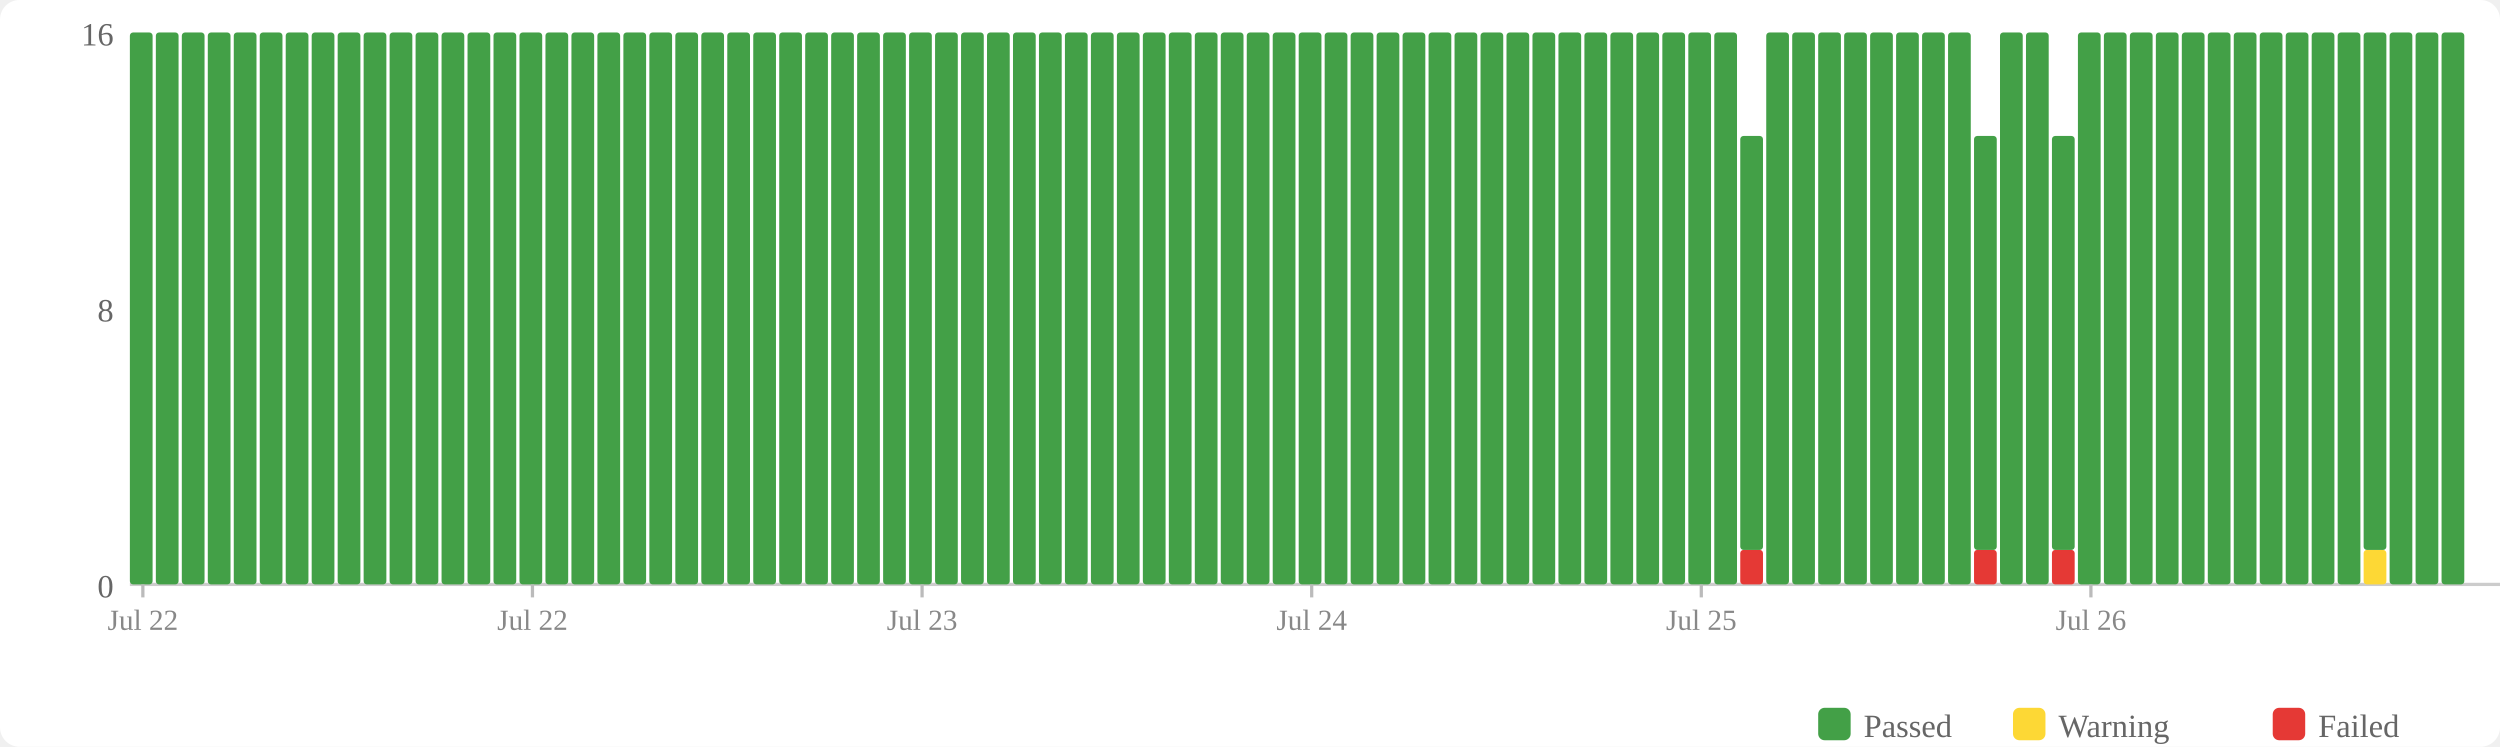
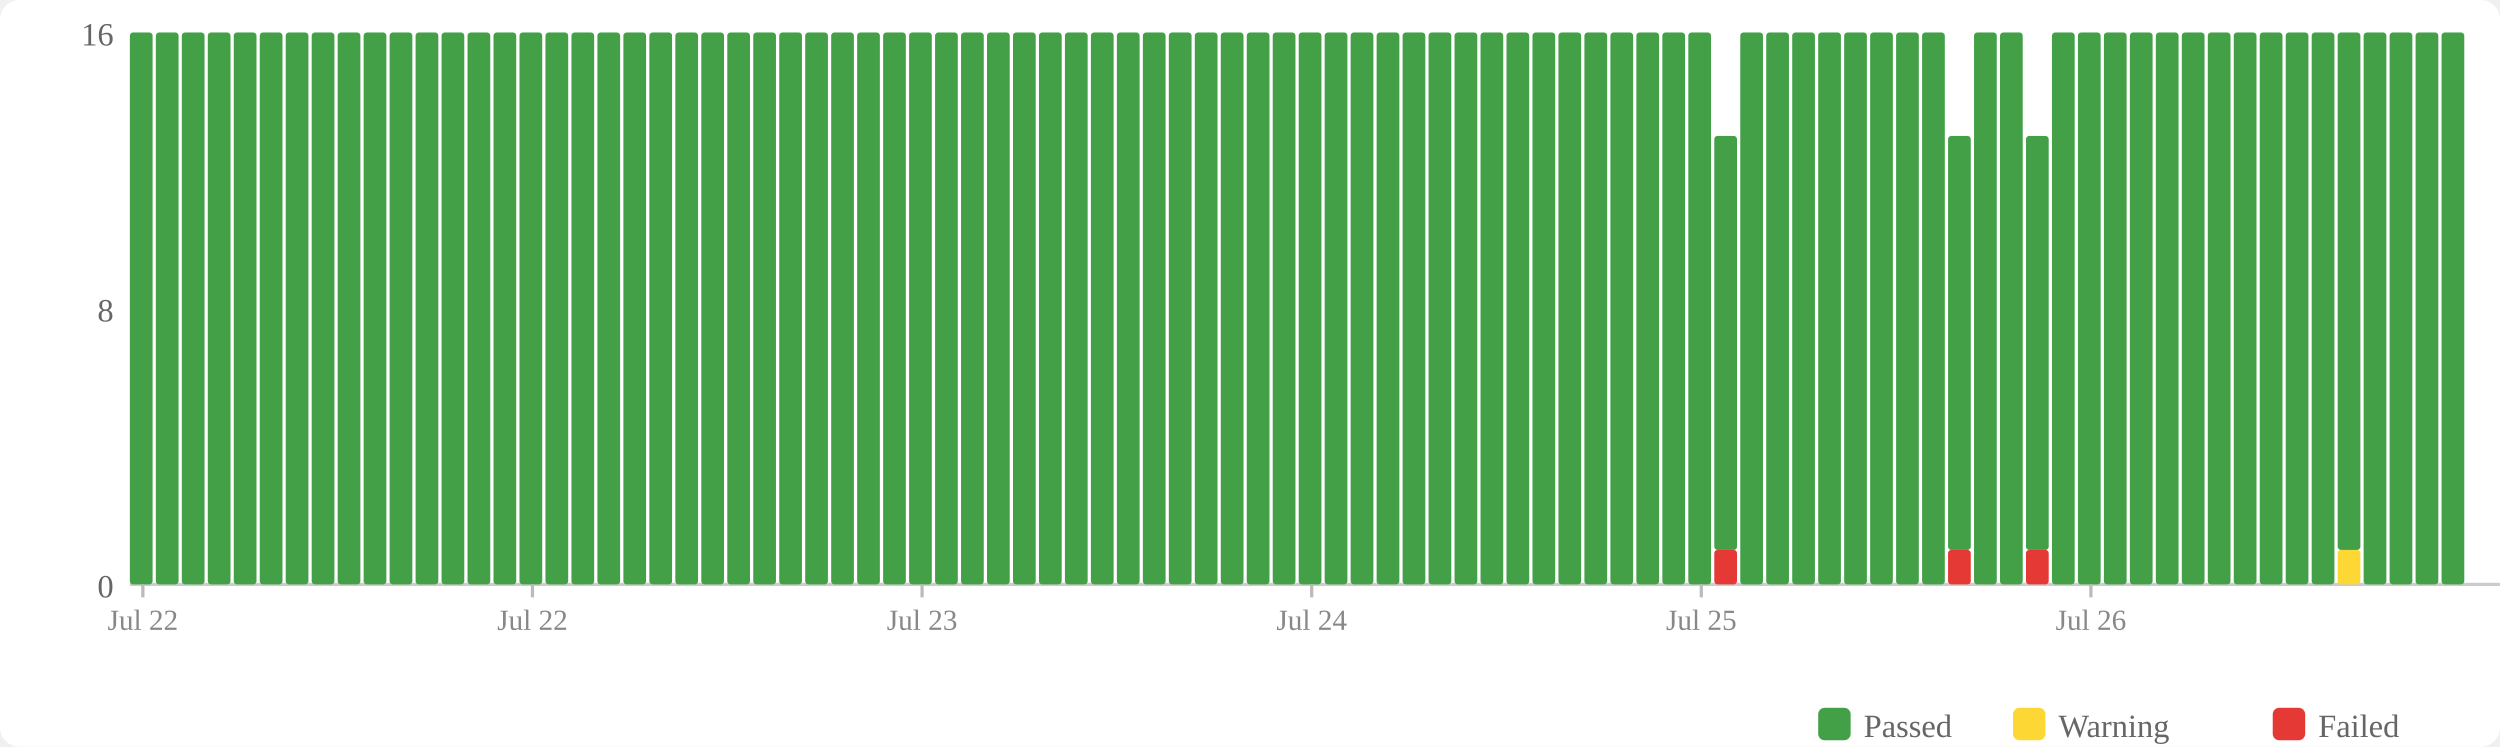
<svg xmlns="http://www.w3.org/2000/svg" width="770" height="230" viewBox="0 0 770 230">
  <rect width="770" height="230" fill="#fff" rx="6" />
  <rect x="560" y="218" width="10" height="10" fill="#43a047" rx="2" />
  <text x="574" y="227" font-size="10" fill="#666">Passed</text>
  <rect x="620" y="218" width="10" height="10" fill="#fdd835" rx="2" />
  <text x="634" y="227" font-size="10" fill="#666">Warning</text>
  <rect x="700" y="218" width="10" height="10" fill="#e53935" rx="2" />
  <text x="714" y="227" font-size="10" fill="#666">Failed</text>
  <text x="35" y="184" text-anchor="end" font-size="10" fill="#666">0</text>
  <text x="35" y="99" text-anchor="end" font-size="10" fill="#666">8</text>
  <text x="35" y="14" text-anchor="end" font-size="10" fill="#666">16</text>
  <line x1="40" y1="180" x2="770" y2="180" stroke="#ccc" stroke-width="1" />
  <rect x="40" y="10" width="7" height="170" fill="#43a047" rx="1" />
  <rect x="48" y="10" width="7" height="170" fill="#43a047" rx="1" />
  <rect x="56" y="10" width="7" height="170" fill="#43a047" rx="1" />
  <rect x="64" y="10" width="7" height="170" fill="#43a047" rx="1" />
  <rect x="72" y="10" width="7" height="170" fill="#43a047" rx="1" />
  <rect x="80" y="10" width="7" height="170" fill="#43a047" rx="1" />
  <rect x="88" y="10" width="7" height="170" fill="#43a047" rx="1" />
  <rect x="96" y="10" width="7" height="170" fill="#43a047" rx="1" />
  <rect x="104" y="10" width="7" height="170" fill="#43a047" rx="1" />
  <rect x="112" y="10" width="7" height="170" fill="#43a047" rx="1" />
  <rect x="120" y="10" width="7" height="170" fill="#43a047" rx="1" />
  <rect x="128" y="10" width="7" height="170" fill="#43a047" rx="1" />
  <rect x="136" y="10" width="7" height="170" fill="#43a047" rx="1" />
  <rect x="144" y="10" width="7" height="170" fill="#43a047" rx="1" />
  <rect x="152" y="10" width="7" height="170" fill="#43a047" rx="1" />
  <rect x="160" y="10" width="7" height="170" fill="#43a047" rx="1" />
  <rect x="168" y="10" width="7" height="170" fill="#43a047" rx="1" />
  <rect x="176" y="10" width="7" height="170" fill="#43a047" rx="1" />
  <rect x="184" y="10" width="7" height="170" fill="#43a047" rx="1" />
  <rect x="192" y="10" width="7" height="170" fill="#43a047" rx="1" />
  <rect x="200" y="10" width="7" height="170" fill="#43a047" rx="1" />
  <rect x="208" y="10" width="7" height="170" fill="#43a047" rx="1" />
  <rect x="216" y="10" width="7" height="170" fill="#43a047" rx="1" />
  <rect x="224" y="10" width="7" height="170" fill="#43a047" rx="1" />
  <rect x="232" y="10" width="7" height="170" fill="#43a047" rx="1" />
  <rect x="240" y="10" width="7" height="170" fill="#43a047" rx="1" />
  <rect x="248" y="10" width="7" height="170" fill="#43a047" rx="1" />
  <rect x="256" y="10" width="7" height="170" fill="#43a047" rx="1" />
  <rect x="264" y="10" width="7" height="170" fill="#43a047" rx="1" />
  <rect x="272" y="10" width="7" height="170" fill="#43a047" rx="1" />
  <rect x="280" y="10" width="7" height="170" fill="#43a047" rx="1" />
  <rect x="288" y="10" width="7" height="170" fill="#43a047" rx="1" />
  <rect x="296" y="10" width="7" height="170" fill="#43a047" rx="1" />
  <rect x="304" y="10" width="7" height="170" fill="#43a047" rx="1" />
  <rect x="312" y="10" width="7" height="170" fill="#43a047" rx="1" />
  <rect x="320" y="10" width="7" height="170" fill="#43a047" rx="1" />
  <rect x="328" y="10" width="7" height="170" fill="#43a047" rx="1" />
  <rect x="336" y="10" width="7" height="170" fill="#43a047" rx="1" />
  <rect x="344" y="10" width="7" height="170" fill="#43a047" rx="1" />
  <rect x="352" y="10" width="7" height="170" fill="#43a047" rx="1" />
  <rect x="360" y="10" width="7" height="170" fill="#43a047" rx="1" />
  <rect x="368" y="10" width="7" height="170" fill="#43a047" rx="1" />
  <rect x="376" y="10" width="7" height="170" fill="#43a047" rx="1" />
  <rect x="384" y="10" width="7" height="170" fill="#43a047" rx="1" />
  <rect x="392" y="10" width="7" height="170" fill="#43a047" rx="1" />
  <rect x="400" y="10" width="7" height="170" fill="#43a047" rx="1" />
  <rect x="408" y="10" width="7" height="170" fill="#43a047" rx="1" />
  <rect x="416" y="10" width="7" height="170" fill="#43a047" rx="1" />
  <rect x="424" y="10" width="7" height="170" fill="#43a047" rx="1" />
  <rect x="432" y="10" width="7" height="170" fill="#43a047" rx="1" />
  <rect x="440" y="10" width="7" height="170" fill="#43a047" rx="1" />
  <rect x="448" y="10" width="7" height="170" fill="#43a047" rx="1" />
  <rect x="456" y="10" width="7" height="170" fill="#43a047" rx="1" />
  <rect x="464" y="10" width="7" height="170" fill="#43a047" rx="1" />
  <rect x="472" y="10" width="7" height="170" fill="#43a047" rx="1" />
  <rect x="480" y="10" width="7" height="170" fill="#43a047" rx="1" />
  <rect x="488" y="10" width="7" height="170" fill="#43a047" rx="1" />
  <rect x="496" y="10" width="7" height="170" fill="#43a047" rx="1" />
  <rect x="504" y="10" width="7" height="170" fill="#43a047" rx="1" />
  <rect x="512" y="10" width="7" height="170" fill="#43a047" rx="1" />
  <rect x="520" y="10" width="7" height="170" fill="#43a047" rx="1" />
-   <rect x="528" y="10" width="7" height="170" fill="#43a047" rx="1" />
-   <rect x="536" y="169.375" width="7" height="10.625" fill="#e53935" rx="1" />
-   <rect x="536" y="41.875" width="7" height="127.5" fill="#43a047" rx="1" />
+   <rect x="528" y="169.375" width="7" height="10.625" fill="#e53935" rx="1" />
+   <rect x="528" y="41.875" width="7" height="127.5" fill="#43a047" rx="1" />
+   <rect x="536" y="10" width="7" height="170" fill="#43a047" rx="1" />
  <rect x="544" y="10" width="7" height="170" fill="#43a047" rx="1" />
  <rect x="552" y="10" width="7" height="170" fill="#43a047" rx="1" />
  <rect x="560" y="10" width="7" height="170" fill="#43a047" rx="1" />
  <rect x="568" y="10" width="7" height="170" fill="#43a047" rx="1" />
  <rect x="576" y="10" width="7" height="170" fill="#43a047" rx="1" />
  <rect x="584" y="10" width="7" height="170" fill="#43a047" rx="1" />
  <rect x="592" y="10" width="7" height="170" fill="#43a047" rx="1" />
-   <rect x="600" y="10" width="7" height="170" fill="#43a047" rx="1" />
-   <rect x="608" y="169.375" width="7" height="10.625" fill="#e53935" rx="1" />
-   <rect x="608" y="41.875" width="7" height="127.5" fill="#43a047" rx="1" />
+   <rect x="600" y="169.375" width="7" height="10.625" fill="#e53935" rx="1" />
+   <rect x="600" y="41.875" width="7" height="127.5" fill="#43a047" rx="1" />
+   <rect x="608" y="10" width="7" height="170" fill="#43a047" rx="1" />
  <rect x="616" y="10" width="7" height="170" fill="#43a047" rx="1" />
-   <rect x="624" y="10" width="7" height="170" fill="#43a047" rx="1" />
-   <rect x="632" y="169.375" width="7" height="10.625" fill="#e53935" rx="1" />
-   <rect x="632" y="41.875" width="7" height="127.5" fill="#43a047" rx="1" />
+   <rect x="624" y="169.375" width="7" height="10.625" fill="#e53935" rx="1" />
+   <rect x="624" y="41.875" width="7" height="127.5" fill="#43a047" rx="1" />
+   <rect x="632" y="10" width="7" height="170" fill="#43a047" rx="1" />
  <rect x="640" y="10" width="7" height="170" fill="#43a047" rx="1" />
  <rect x="648" y="10" width="7" height="170" fill="#43a047" rx="1" />
  <rect x="656" y="10" width="7" height="170" fill="#43a047" rx="1" />
  <rect x="664" y="10" width="7" height="170" fill="#43a047" rx="1" />
  <rect x="672" y="10" width="7" height="170" fill="#43a047" rx="1" />
  <rect x="680" y="10" width="7" height="170" fill="#43a047" rx="1" />
  <rect x="688" y="10" width="7" height="170" fill="#43a047" rx="1" />
  <rect x="696" y="10" width="7" height="170" fill="#43a047" rx="1" />
  <rect x="704" y="10" width="7" height="170" fill="#43a047" rx="1" />
  <rect x="712" y="10" width="7" height="170" fill="#43a047" rx="1" />
-   <rect x="720" y="10" width="7" height="170" fill="#43a047" rx="1" />
-   <rect x="728" y="169.375" width="7" height="10.625" fill="#fdd835" rx="1" />
-   <rect x="728" y="10" width="7" height="159.375" fill="#43a047" rx="1" />
+   <rect x="720" y="169.375" width="7" height="10.625" fill="#fdd835" rx="1" />
+   <rect x="720" y="10" width="7" height="159.375" fill="#43a047" rx="1" />
+   <rect x="728" y="10" width="7" height="170" fill="#43a047" rx="1" />
  <rect x="736" y="10" width="7" height="170" fill="#43a047" rx="1" />
  <rect x="744" y="10" width="7" height="170" fill="#43a047" rx="1" />
  <rect x="752" y="10" width="7" height="170" fill="#43a047" rx="1" />
  <line x1="44.0" y1="180" x2="44.0" y2="184" stroke="#bbb" stroke-width="1" />
  <text x="44.0" y="194" text-anchor="middle" font-size="9" fill="#888">Jul 22</text>
  <line x1="164.0" y1="180" x2="164.0" y2="184" stroke="#bbb" stroke-width="1" />
  <text x="164.0" y="194" text-anchor="middle" font-size="9" fill="#888">Jul 22</text>
  <line x1="284.0" y1="180" x2="284.0" y2="184" stroke="#bbb" stroke-width="1" />
  <text x="284.0" y="194" text-anchor="middle" font-size="9" fill="#888">Jul 23</text>
  <line x1="404.0" y1="180" x2="404.0" y2="184" stroke="#bbb" stroke-width="1" />
  <text x="404.0" y="194" text-anchor="middle" font-size="9" fill="#888">Jul 24</text>
  <line x1="524.0" y1="180" x2="524.0" y2="184" stroke="#bbb" stroke-width="1" />
  <text x="524.0" y="194" text-anchor="middle" font-size="9" fill="#888">Jul 25</text>
  <line x1="644.0" y1="180" x2="644.0" y2="184" stroke="#bbb" stroke-width="1" />
  <text x="644.0" y="194" text-anchor="middle" font-size="9" fill="#888">Jul 26</text>
</svg>
